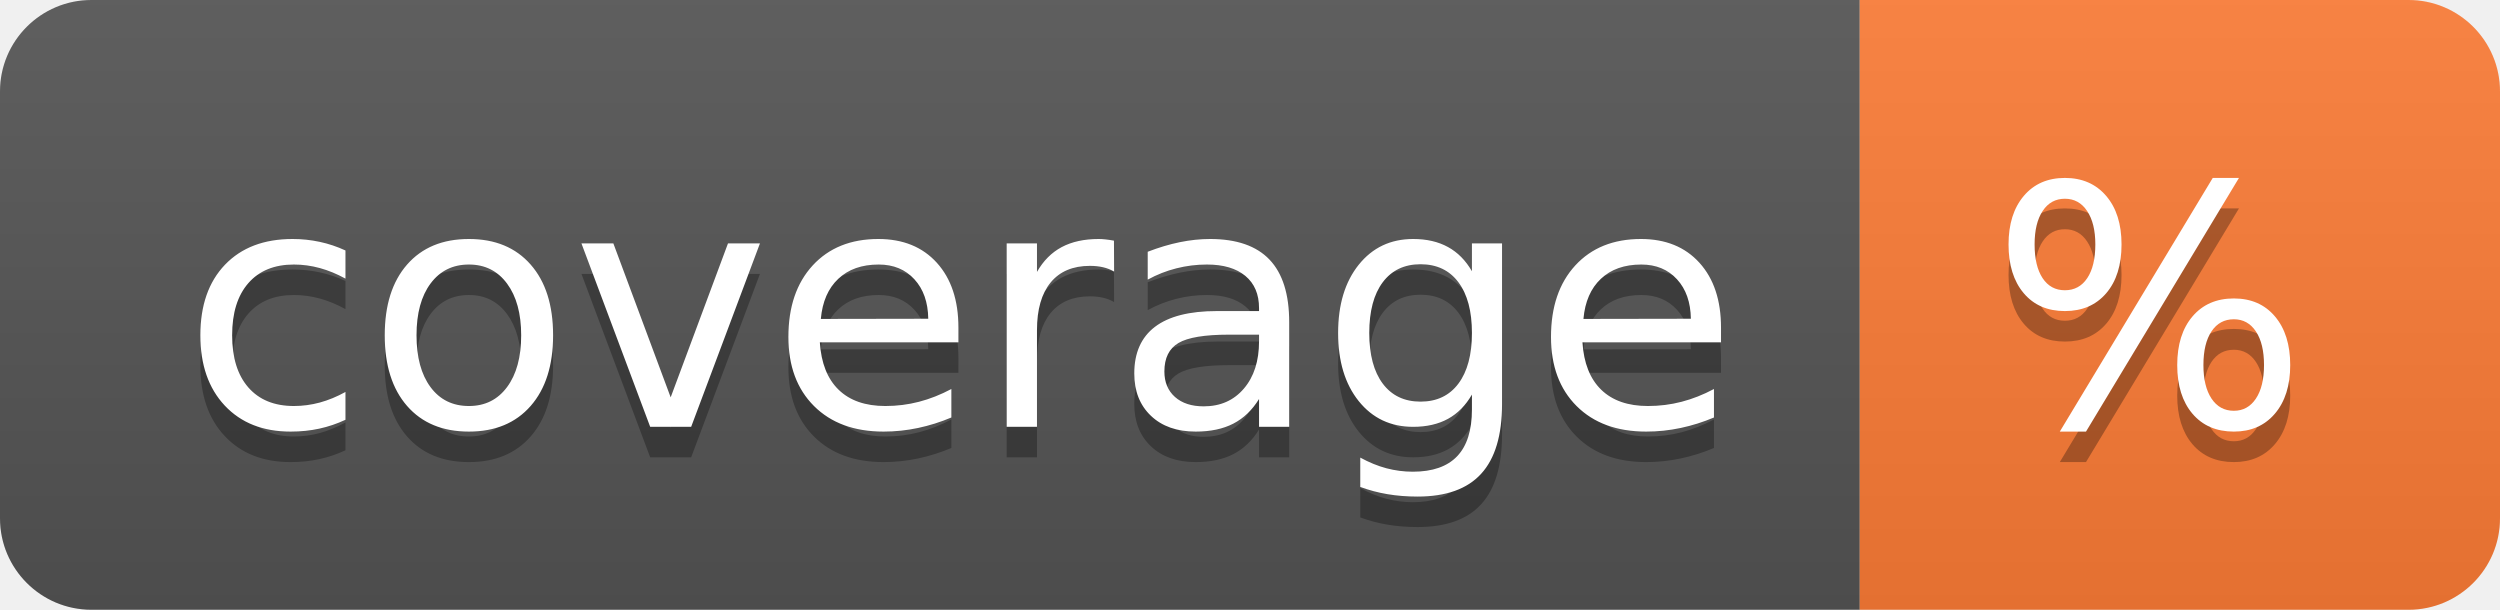
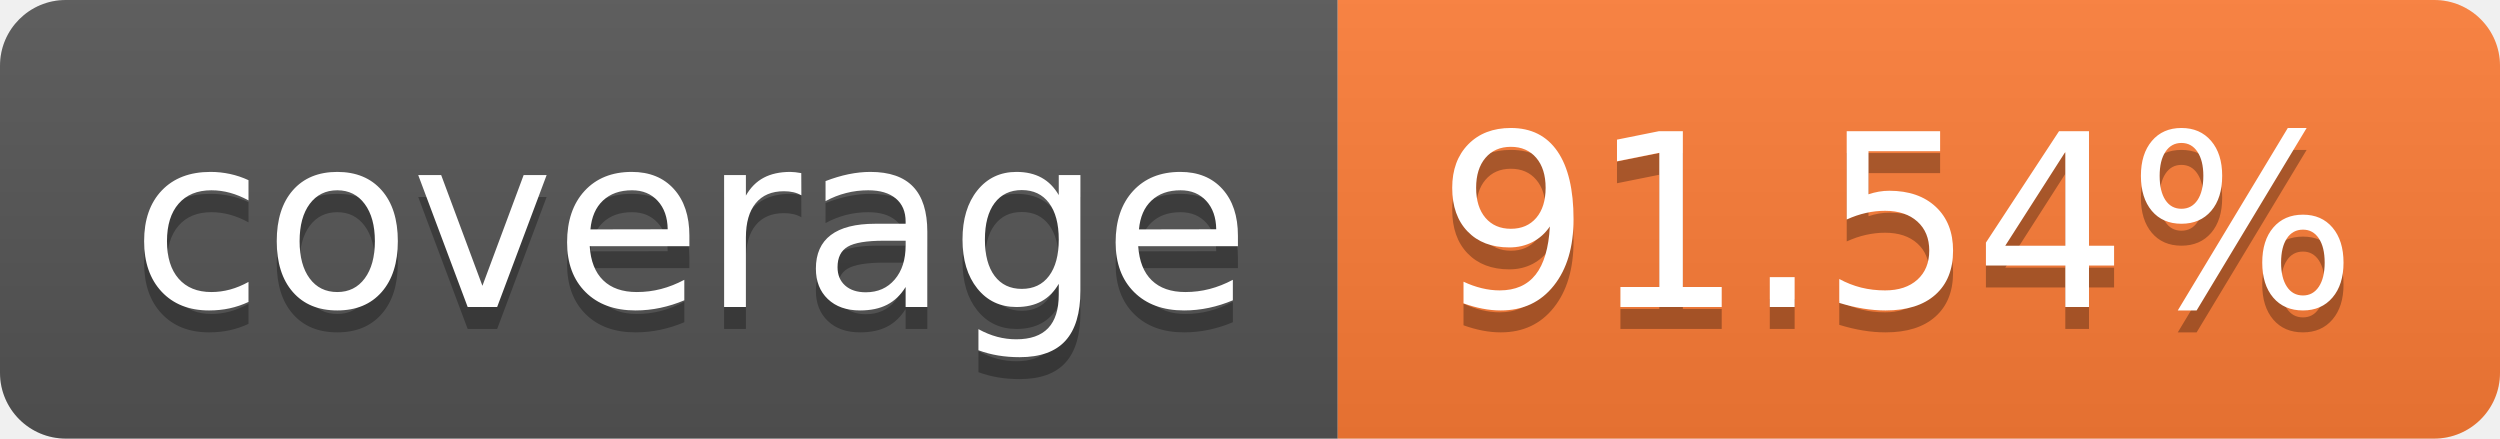
- <svg xmlns="http://www.w3.org/2000/svg" width="82" height="20" role="img" aria-label="coverage: %">
+ <svg xmlns="http://www.w3.org/2000/svg" width="114" height="20" role="img" aria-label="coverage: 91.54%">
  <linearGradient id="s" x2="0" y2="100%">
    <stop offset="0" stop-color="#bbb" stop-opacity=".1" />
    <stop offset="1" stop-opacity=".1" />
  </linearGradient>
  <clipPath id="r">
-     <rect width="82" height="20" rx="3" fill="#fff" />
+     <rect width="114" height="20" rx="3" fill="#fff" />
  </clipPath>
  <g clip-path="url(#r)">
    <rect width="61" height="20" fill="#555" />
-     <rect x="61" width="21" height="20" fill="#fe7d37" />
-     <rect width="82" height="20" fill="url(#s)" />
+     <rect x="61" width="53" height="20" fill="#fe7d37" />
+     <rect width="114" height="20" fill="url(#s)" />
  </g>
  <g fill="#fff" text-anchor="middle" font-family="Verdana,Geneva,DejaVu Sans,sans-serif" text-rendering="geometricPrecision" font-size="110">
    <text aria-hidden="true" x="315" y="150" fill="#010101" fill-opacity=".3" transform="scale(.1)" textLength="510">coverage</text>
    <text x="315" y="140" transform="scale(.1)" fill="#fff" textLength="510">coverage</text>
-     <text aria-hidden="true" x="705" y="150" fill="#010101" fill-opacity=".3" transform="scale(.1)" textLength="110">%</text>
-     <text x="705" y="140" transform="scale(.1)" fill="#fff" textLength="110">%</text>
+     <text aria-hidden="true" x="865" y="150" fill="#010101" fill-opacity=".3" transform="scale(.1)" textLength="430">91.54%</text>
+     <text x="865" y="140" transform="scale(.1)" fill="#fff" textLength="430">91.54%</text>
  </g>
</svg>
